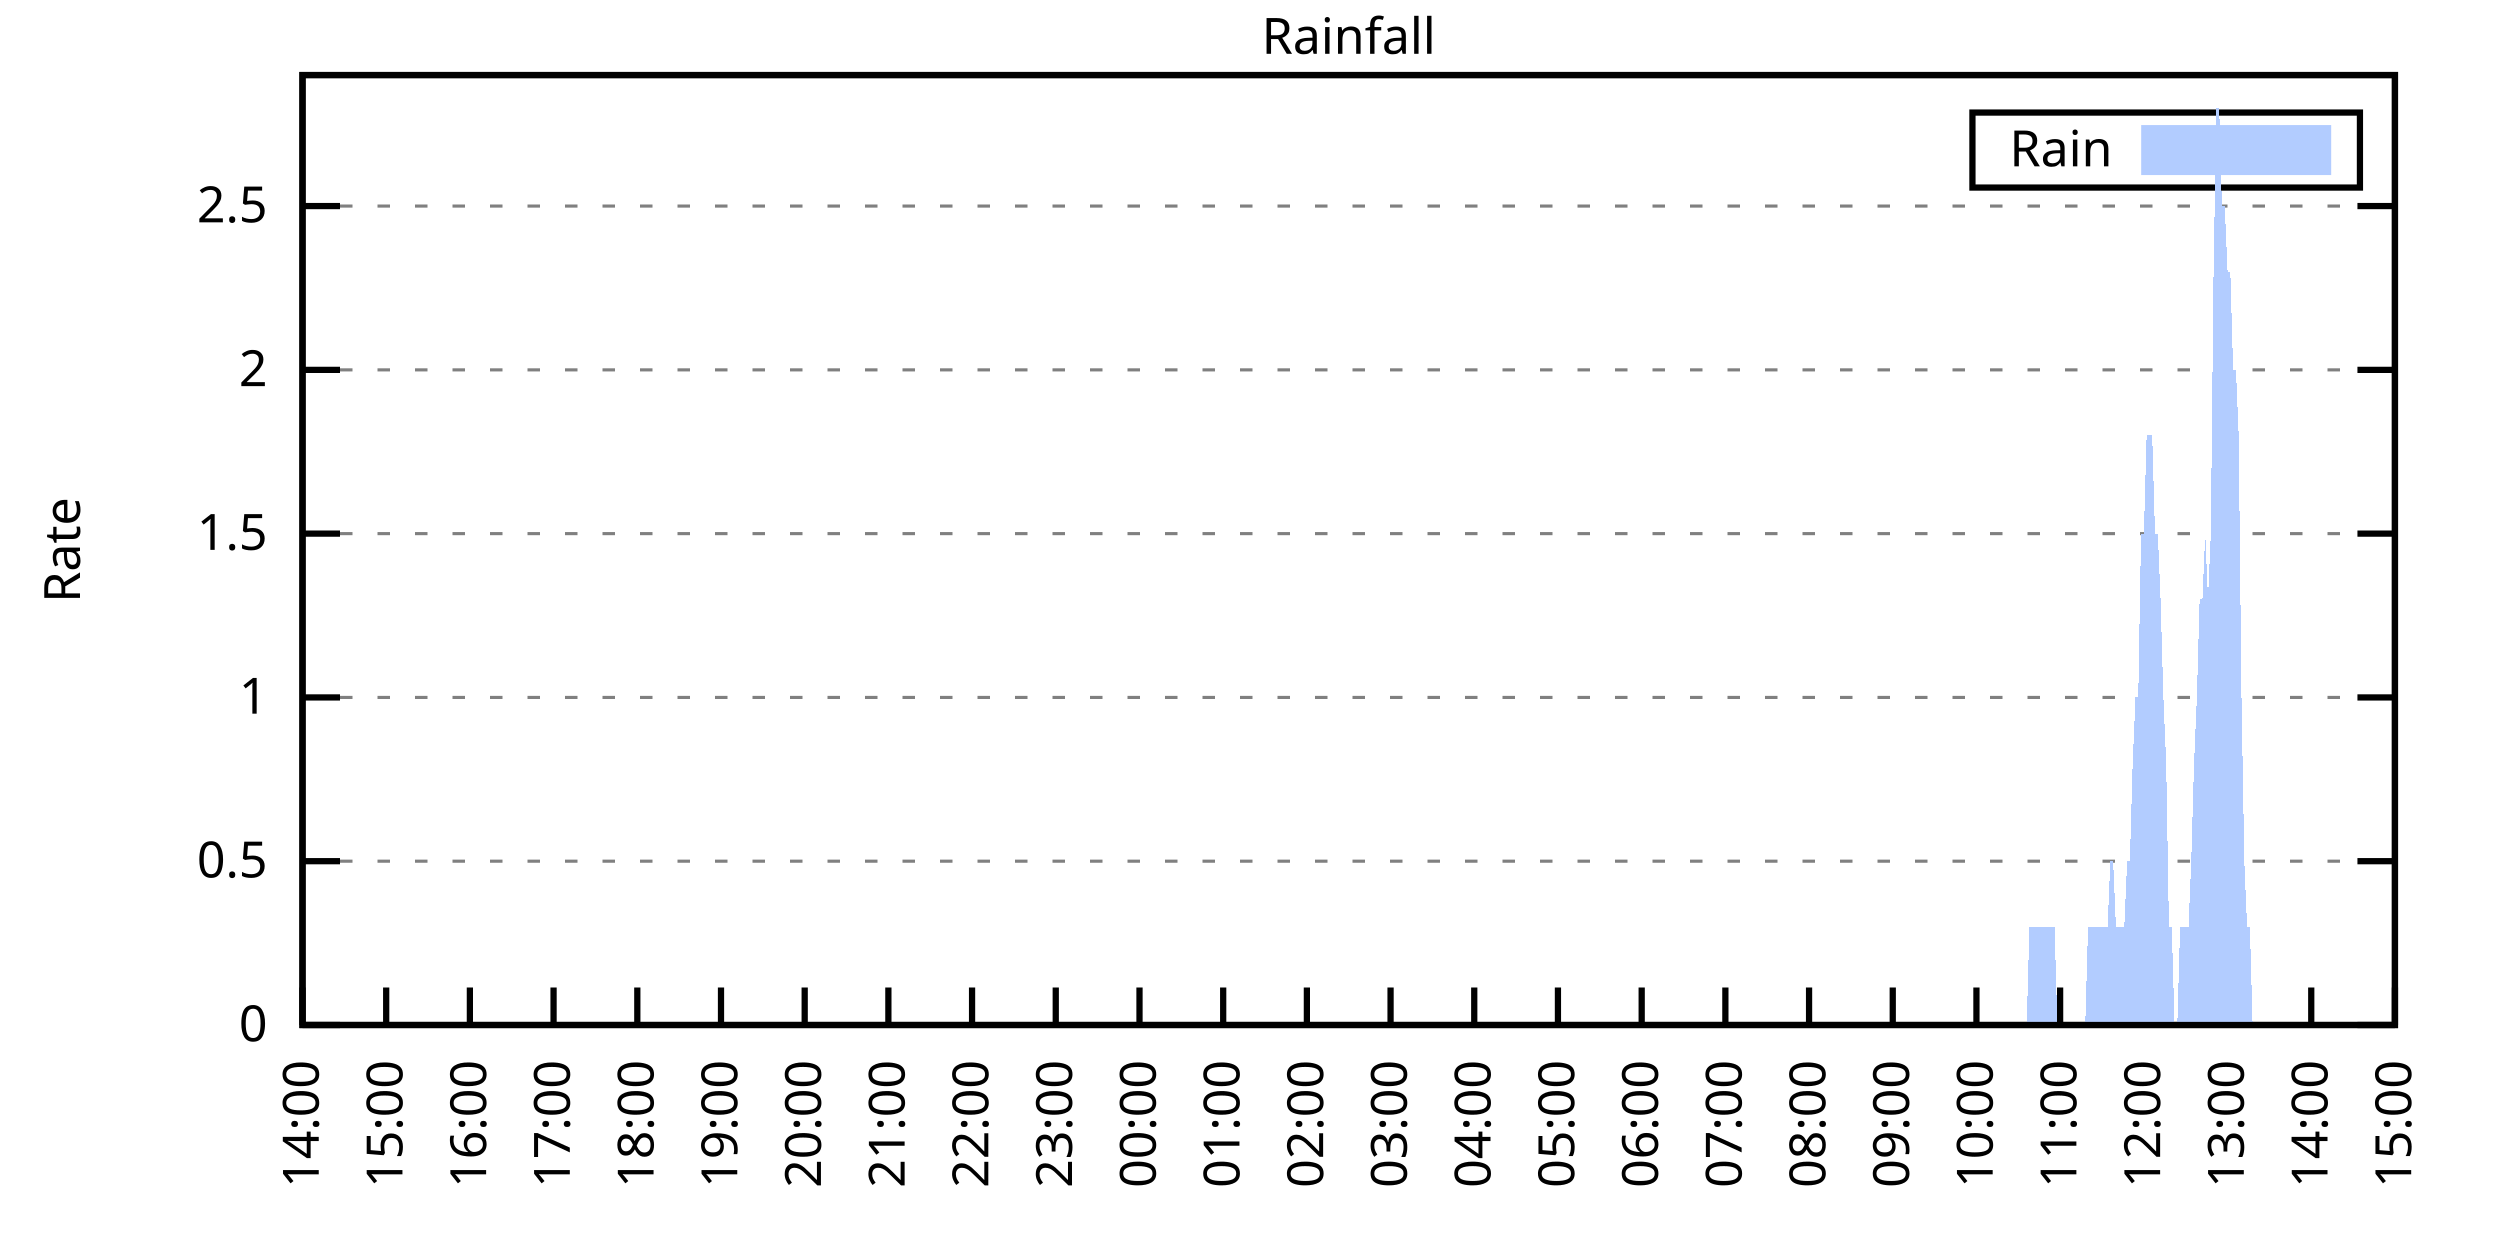
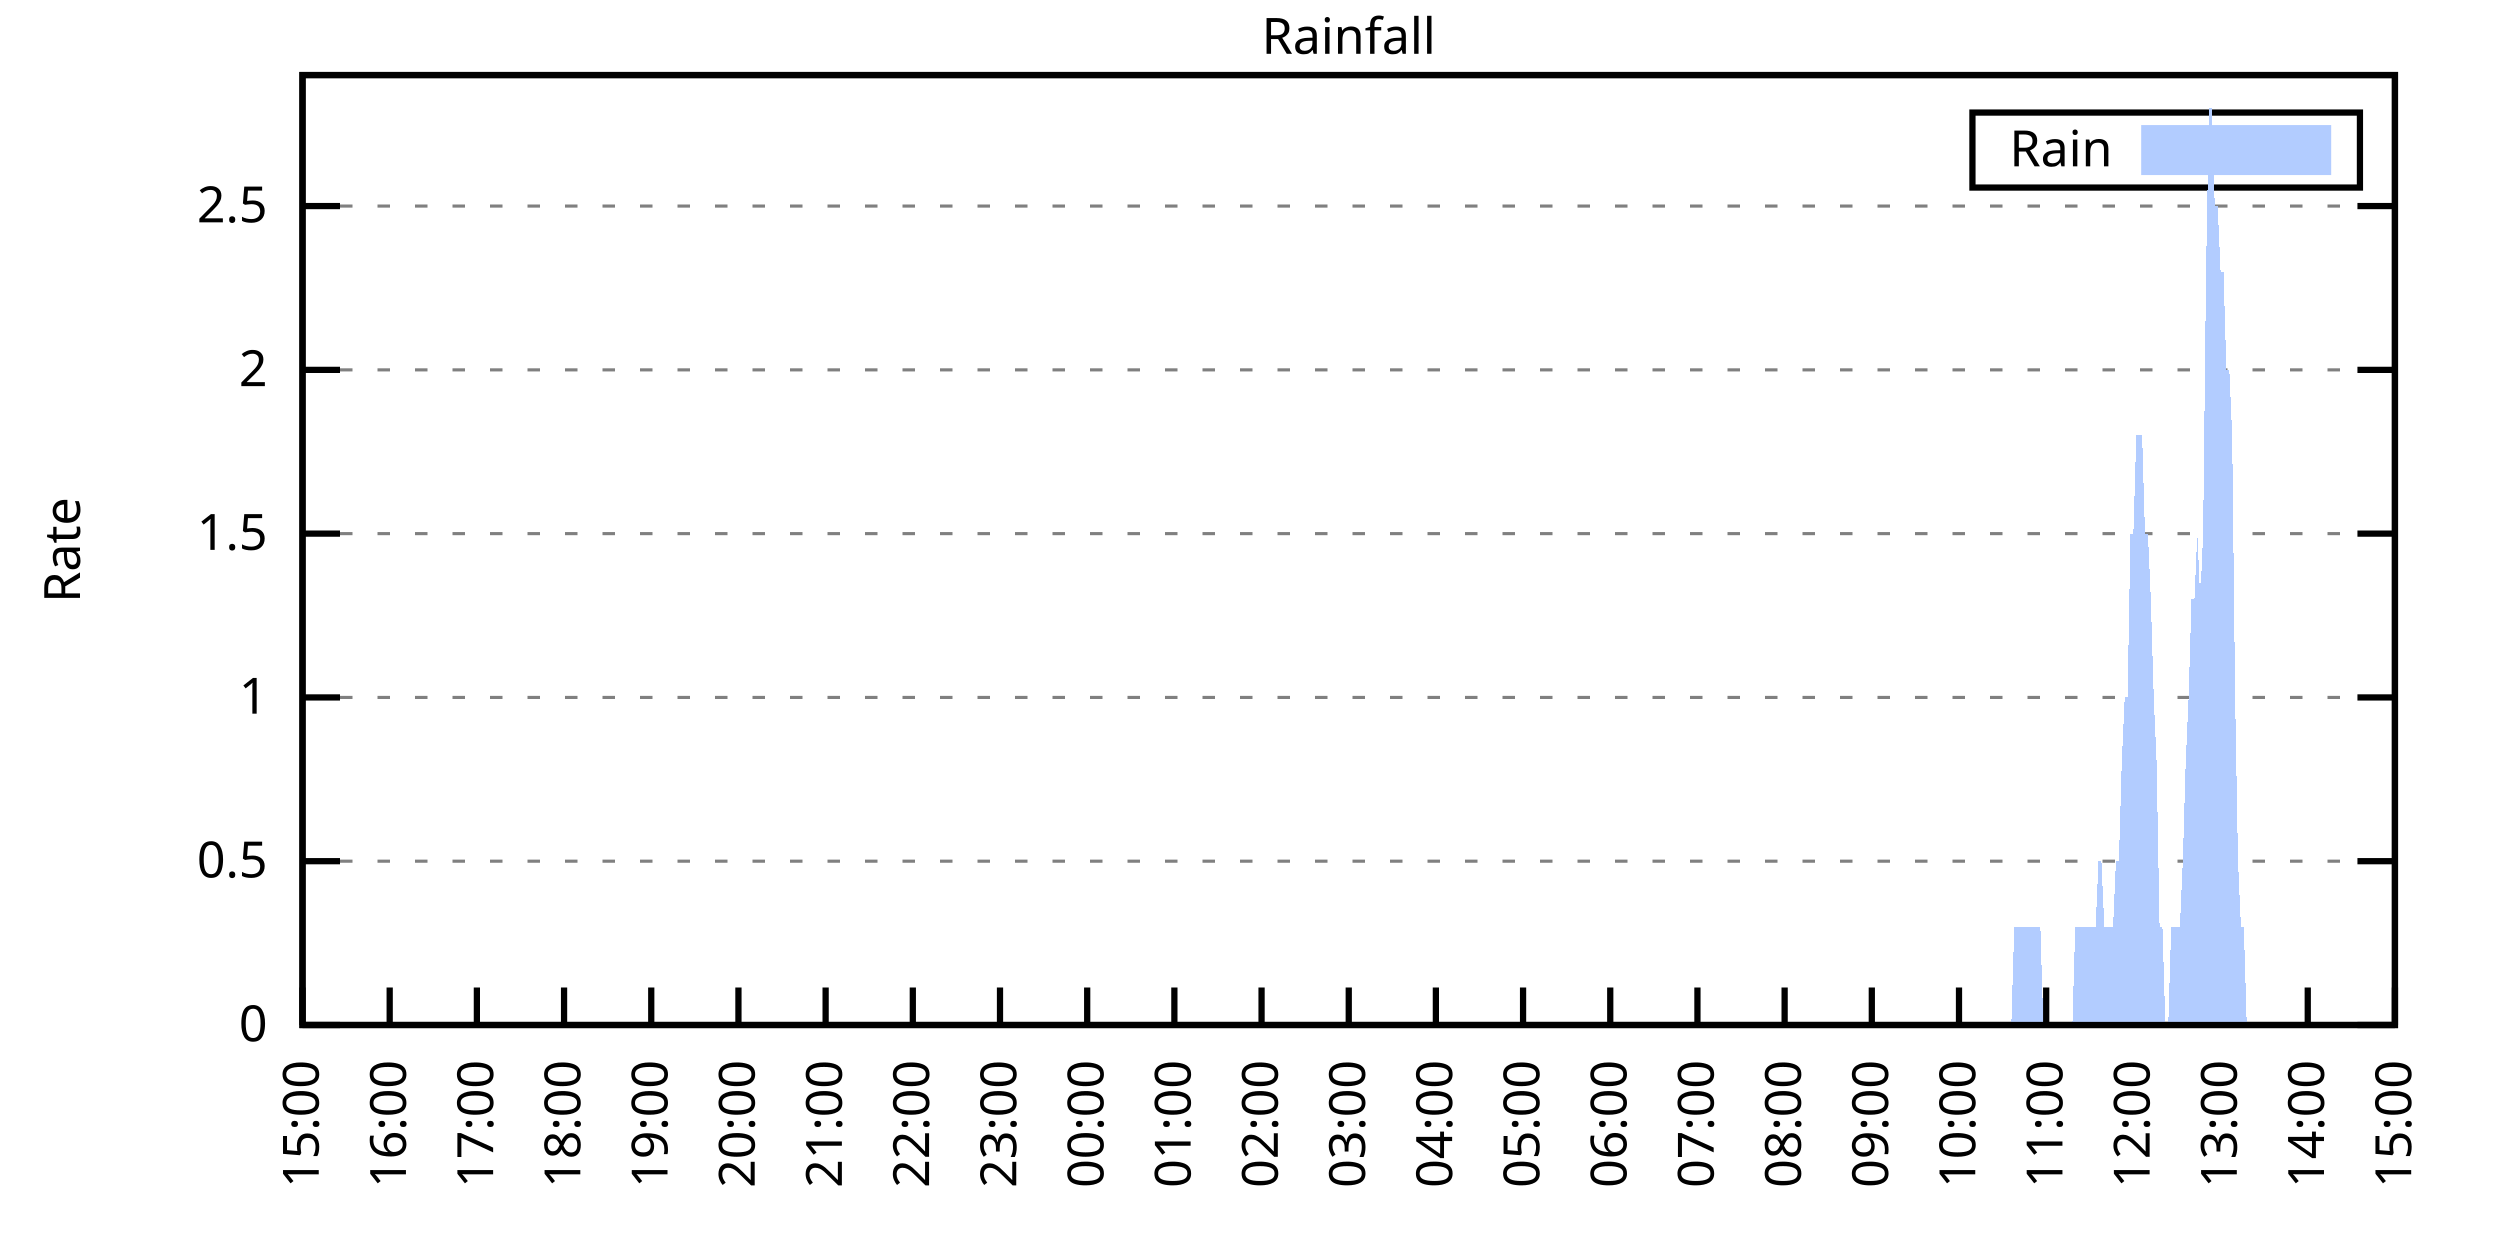
<svg xmlns="http://www.w3.org/2000/svg" xmlns:xlink="http://www.w3.org/1999/xlink" width="400" height="200" viewBox="0 0 400 200">
  <g id="gnuplot_canvas">
    <rect x="0" y="0" width="400" height="200" fill="none" />
    <defs>
      <circle id="gpDot" r="0.5" stroke-width="0.5" stroke="currentColor" />
      <path id="gpPt0" stroke-width="0.333" stroke="currentColor" d="M-1,0 h2 M0,-1 v2" />
      <path id="gpPt1" stroke-width="0.333" stroke="currentColor" d="M-1,-1 L1,1 M1,-1 L-1,1" />
      <path id="gpPt2" stroke-width="0.333" stroke="currentColor" d="M-1,0 L1,0 M0,-1 L0,1 M-1,-1 L1,1 M-1,1 L1,-1" />
      <rect id="gpPt3" stroke-width="0.333" stroke="currentColor" x="-1" y="-1" width="2" height="2" />
      <rect id="gpPt4" stroke-width="0.333" stroke="currentColor" fill="currentColor" x="-1" y="-1" width="2" height="2" />
      <circle id="gpPt5" stroke-width="0.333" stroke="currentColor" cx="0" cy="0" r="1" />
      <use xlink:href="#gpPt5" id="gpPt6" fill="currentColor" stroke="none" />
      <path id="gpPt7" stroke-width="0.333" stroke="currentColor" d="M0,-1.33 L-1.33,0.67 L1.33,0.67 z" />
      <use xlink:href="#gpPt7" id="gpPt8" fill="currentColor" stroke="none" />
      <use xlink:href="#gpPt7" id="gpPt9" stroke="currentColor" transform="rotate(180)" />
      <use xlink:href="#gpPt9" id="gpPt10" fill="currentColor" stroke="none" />
      <use xlink:href="#gpPt3" id="gpPt11" stroke="currentColor" transform="rotate(45)" />
      <use xlink:href="#gpPt11" id="gpPt12" fill="currentColor" stroke="none" />
      <path id="gpPt13" stroke-width="0.333" stroke="currentColor" d="M0,1.330 L1.265,0.411 L0.782,-1.067 L-0.782,-1.076 L-1.265,0.411 z" />
      <use xlink:href="#gpPt13" id="gpPt14" fill="currentColor" stroke="none" />
      <filter id="textbox" filterUnits="objectBoundingBox" x="0" y="0" height="1" width="1">
        <feFlood flood-color="white" flood-opacity="1" result="bgnd" />
        <feComposite in="SourceGraphic" in2="bgnd" operator="atop" />
      </filter>
      <filter id="greybox" filterUnits="objectBoundingBox" x="0" y="0" height="1" width="1">
        <feFlood flood-color="lightgrey" flood-opacity="1" result="grey" />
        <feComposite in="SourceGraphic" in2="grey" operator="atop" />
      </filter>
    </defs>
    <g fill="none" color="white" stroke="currentColor" stroke-width="1.00" stroke-linecap="butt" stroke-linejoin="miter">
</g>
    <g fill="none" color="black" stroke="currentColor" stroke-width="1.00" stroke-linecap="butt" stroke-linejoin="miter">
      <g stroke="none" shape-rendering="crispEdges">
        <polygon fill="rgb(255, 255, 255)" points="48.40,164.00 383.18,164.00 383.18,12.02 48.40,12.02 " />
      </g>
    </g>
    <g fill="none" color="black" stroke="currentColor" stroke-width="1.00" stroke-linecap="butt" stroke-linejoin="miter">
</g>
    <g fill="none" color="black" stroke="black" stroke-width="0.50" stroke-linecap="butt" stroke-linejoin="miter">
</g>
    <g fill="none" color="gray" stroke="currentColor" stroke-width="0.50" stroke-linecap="butt" stroke-linejoin="miter">
      <path stroke="gray" stroke-dasharray="2,4" class="gridline" d="M48.40,164.00 L383.19,164.00  " />
    </g>
    <g fill="none" color="gray" stroke="gray" stroke-width="1.00" stroke-linecap="butt" stroke-linejoin="miter">
</g>
    <g fill="none" color="black" stroke="currentColor" stroke-width="1.00" stroke-linecap="butt" stroke-linejoin="miter">
      <path stroke="black" d="M48.40,164.00 L54.40,164.00 M383.19,164.00 L377.19,164.00  " />
      <g transform="translate(42.80,166.60)" stroke="none" fill="black" font-family="Sans" font-size="8.00" text-anchor="end">
        <text>
          <tspan font-family="Sans"> 0</tspan>
        </text>
      </g>
    </g>
    <g fill="none" color="black" stroke="currentColor" stroke-width="1.00" stroke-linecap="butt" stroke-linejoin="miter">
</g>
    <g fill="none" color="black" stroke="black" stroke-width="0.50" stroke-linecap="butt" stroke-linejoin="miter">
</g>
    <g fill="none" color="gray" stroke="currentColor" stroke-width="0.50" stroke-linecap="butt" stroke-linejoin="miter">
      <path stroke="gray" stroke-dasharray="2,4" class="gridline" d="M48.40,137.79 L383.19,137.79  " />
    </g>
    <g fill="none" color="gray" stroke="gray" stroke-width="1.00" stroke-linecap="butt" stroke-linejoin="miter">
</g>
    <g fill="none" color="black" stroke="currentColor" stroke-width="1.00" stroke-linecap="butt" stroke-linejoin="miter">
      <path stroke="black" d="M48.40,137.79 L54.40,137.79 M383.19,137.79 L377.19,137.79  " />
      <g transform="translate(42.80,140.39)" stroke="none" fill="black" font-family="Sans" font-size="8.00" text-anchor="end">
        <text>
          <tspan font-family="Sans"> 0.5</tspan>
        </text>
      </g>
    </g>
    <g fill="none" color="black" stroke="currentColor" stroke-width="1.00" stroke-linecap="butt" stroke-linejoin="miter">
</g>
    <g fill="none" color="black" stroke="black" stroke-width="0.50" stroke-linecap="butt" stroke-linejoin="miter">
</g>
    <g fill="none" color="gray" stroke="currentColor" stroke-width="0.50" stroke-linecap="butt" stroke-linejoin="miter">
      <path stroke="gray" stroke-dasharray="2,4" class="gridline" d="M48.40,111.59 L383.19,111.59  " />
    </g>
    <g fill="none" color="gray" stroke="gray" stroke-width="1.00" stroke-linecap="butt" stroke-linejoin="miter">
</g>
    <g fill="none" color="black" stroke="currentColor" stroke-width="1.00" stroke-linecap="butt" stroke-linejoin="miter">
      <path stroke="black" d="M48.40,111.59 L54.40,111.59 M383.19,111.59 L377.19,111.59  " />
      <g transform="translate(42.80,114.19)" stroke="none" fill="black" font-family="Sans" font-size="8.00" text-anchor="end">
        <text>
          <tspan font-family="Sans"> 1</tspan>
        </text>
      </g>
    </g>
    <g fill="none" color="black" stroke="currentColor" stroke-width="1.00" stroke-linecap="butt" stroke-linejoin="miter">
</g>
    <g fill="none" color="black" stroke="black" stroke-width="0.50" stroke-linecap="butt" stroke-linejoin="miter">
</g>
    <g fill="none" color="gray" stroke="currentColor" stroke-width="0.50" stroke-linecap="butt" stroke-linejoin="miter">
      <path stroke="gray" stroke-dasharray="2,4" class="gridline" d="M48.40,85.38 L383.19,85.38  " />
    </g>
    <g fill="none" color="gray" stroke="gray" stroke-width="1.00" stroke-linecap="butt" stroke-linejoin="miter">
</g>
    <g fill="none" color="black" stroke="currentColor" stroke-width="1.00" stroke-linecap="butt" stroke-linejoin="miter">
      <path stroke="black" d="M48.40,85.38 L54.40,85.38 M383.19,85.38 L377.19,85.38  " />
      <g transform="translate(42.80,87.98)" stroke="none" fill="black" font-family="Sans" font-size="8.00" text-anchor="end">
        <text>
          <tspan font-family="Sans"> 1.5</tspan>
        </text>
      </g>
    </g>
    <g fill="none" color="black" stroke="currentColor" stroke-width="1.00" stroke-linecap="butt" stroke-linejoin="miter">
</g>
    <g fill="none" color="black" stroke="black" stroke-width="0.50" stroke-linecap="butt" stroke-linejoin="miter">
</g>
    <g fill="none" color="gray" stroke="currentColor" stroke-width="0.50" stroke-linecap="butt" stroke-linejoin="miter">
      <path stroke="gray" stroke-dasharray="2,4" class="gridline" d="M48.40,59.18 L383.19,59.18  " />
    </g>
    <g fill="none" color="gray" stroke="gray" stroke-width="1.00" stroke-linecap="butt" stroke-linejoin="miter">
</g>
    <g fill="none" color="black" stroke="currentColor" stroke-width="1.00" stroke-linecap="butt" stroke-linejoin="miter">
      <path stroke="black" d="M48.40,59.18 L54.40,59.18 M383.19,59.18 L377.19,59.18  " />
      <g transform="translate(42.80,61.78)" stroke="none" fill="black" font-family="Sans" font-size="8.00" text-anchor="end">
        <text>
          <tspan font-family="Sans"> 2</tspan>
        </text>
      </g>
    </g>
    <g fill="none" color="black" stroke="currentColor" stroke-width="1.00" stroke-linecap="butt" stroke-linejoin="miter">
</g>
    <g fill="none" color="black" stroke="black" stroke-width="0.50" stroke-linecap="butt" stroke-linejoin="miter">
</g>
    <g fill="none" color="gray" stroke="currentColor" stroke-width="0.50" stroke-linecap="butt" stroke-linejoin="miter">
      <path stroke="gray" stroke-dasharray="2,4" class="gridline" d="M48.40,32.97 L383.19,32.97  " />
    </g>
    <g fill="none" color="gray" stroke="gray" stroke-width="1.00" stroke-linecap="butt" stroke-linejoin="miter">
</g>
    <g fill="none" color="black" stroke="currentColor" stroke-width="1.00" stroke-linecap="butt" stroke-linejoin="miter">
      <path stroke="black" d="M48.40,32.97 L54.40,32.97 M383.19,32.97 L377.19,32.97  " />
      <g transform="translate(42.80,35.57)" stroke="none" fill="black" font-family="Sans" font-size="8.00" text-anchor="end">
        <text>
          <tspan font-family="Sans"> 2.5</tspan>
        </text>
      </g>
    </g>
    <g fill="none" color="black" stroke="currentColor" stroke-width="1.00" stroke-linecap="butt" stroke-linejoin="miter">
      <path stroke="black" d="M48.40,164.00 L48.40,158.00  " />
      <g transform="translate(51.00,169.60) rotate(270.00)" stroke="none" fill="black" font-family="Sans" font-size="8.00" text-anchor="end">
        <text>
-           <tspan font-family="Sans">14:00</tspan>
-         </text>
-       </g>
-     </g>
-     <g fill="none" color="black" stroke="currentColor" stroke-width="1.00" stroke-linecap="butt" stroke-linejoin="miter">
-       <path stroke="black" d="M61.79,164.00 L61.79,158.00  " />
-       <g transform="translate(64.39,169.60) rotate(270.00)" stroke="none" fill="black" font-family="Sans" font-size="8.00" text-anchor="end">
-         <text>
          <tspan font-family="Sans">15:00</tspan>
        </text>
      </g>
    </g>
    <g fill="none" color="black" stroke="currentColor" stroke-width="1.00" stroke-linecap="butt" stroke-linejoin="miter">
-       <path stroke="black" d="M75.18,164.00 L75.18,158.00  " />
-       <g transform="translate(77.78,169.60) rotate(270.00)" stroke="none" fill="black" font-family="Sans" font-size="8.00" text-anchor="end">
+       <path stroke="black" d="M62.35,164.00 L62.35,158.00  " />
+       <g transform="translate(64.95,169.60) rotate(270.00)" stroke="none" fill="black" font-family="Sans" font-size="8.00" text-anchor="end">
        <text>
          <tspan font-family="Sans">16:00</tspan>
        </text>
      </g>
    </g>
    <g fill="none" color="black" stroke="currentColor" stroke-width="1.00" stroke-linecap="butt" stroke-linejoin="miter">
-       <path stroke="black" d="M88.57,164.00 L88.57,158.00  " />
-       <g transform="translate(91.17,169.60) rotate(270.00)" stroke="none" fill="black" font-family="Sans" font-size="8.00" text-anchor="end">
+       <path stroke="black" d="M76.30,164.00 L76.30,158.00  " />
+       <g transform="translate(78.90,169.60) rotate(270.00)" stroke="none" fill="black" font-family="Sans" font-size="8.00" text-anchor="end">
        <text>
          <tspan font-family="Sans">17:00</tspan>
        </text>
      </g>
    </g>
    <g fill="none" color="black" stroke="currentColor" stroke-width="1.00" stroke-linecap="butt" stroke-linejoin="miter">
-       <path stroke="black" d="M101.97,164.00 L101.97,158.00  " />
-       <g transform="translate(104.57,169.60) rotate(270.00)" stroke="none" fill="black" font-family="Sans" font-size="8.00" text-anchor="end">
+       <path stroke="black" d="M90.25,164.00 L90.25,158.00  " />
+       <g transform="translate(92.85,169.60) rotate(270.00)" stroke="none" fill="black" font-family="Sans" font-size="8.00" text-anchor="end">
        <text>
          <tspan font-family="Sans">18:00</tspan>
        </text>
      </g>
    </g>
    <g fill="none" color="black" stroke="currentColor" stroke-width="1.00" stroke-linecap="butt" stroke-linejoin="miter">
-       <path stroke="black" d="M115.36,164.00 L115.36,158.00  " />
-       <g transform="translate(117.96,169.60) rotate(270.00)" stroke="none" fill="black" font-family="Sans" font-size="8.00" text-anchor="end">
+       <path stroke="black" d="M104.20,164.00 L104.20,158.00  " />
+       <g transform="translate(106.80,169.60) rotate(270.00)" stroke="none" fill="black" font-family="Sans" font-size="8.00" text-anchor="end">
        <text>
          <tspan font-family="Sans">19:00</tspan>
        </text>
      </g>
    </g>
    <g fill="none" color="black" stroke="currentColor" stroke-width="1.00" stroke-linecap="butt" stroke-linejoin="miter">
-       <path stroke="black" d="M128.75,164.00 L128.75,158.00  " />
-       <g transform="translate(131.35,169.60) rotate(270.00)" stroke="none" fill="black" font-family="Sans" font-size="8.00" text-anchor="end">
+       <path stroke="black" d="M118.15,164.00 L118.15,158.00  " />
+       <g transform="translate(120.75,169.60) rotate(270.00)" stroke="none" fill="black" font-family="Sans" font-size="8.00" text-anchor="end">
        <text>
          <tspan font-family="Sans">20:00</tspan>
        </text>
      </g>
    </g>
    <g fill="none" color="black" stroke="currentColor" stroke-width="1.00" stroke-linecap="butt" stroke-linejoin="miter">
-       <path stroke="black" d="M142.14,164.00 L142.14,158.00  " />
-       <g transform="translate(144.74,169.60) rotate(270.00)" stroke="none" fill="black" font-family="Sans" font-size="8.00" text-anchor="end">
+       <path stroke="black" d="M132.10,164.00 L132.10,158.00  " />
+       <g transform="translate(134.70,169.60) rotate(270.00)" stroke="none" fill="black" font-family="Sans" font-size="8.00" text-anchor="end">
        <text>
          <tspan font-family="Sans">21:00</tspan>
        </text>
      </g>
    </g>
    <g fill="none" color="black" stroke="currentColor" stroke-width="1.00" stroke-linecap="butt" stroke-linejoin="miter">
-       <path stroke="black" d="M155.53,164.00 L155.53,158.00  " />
-       <g transform="translate(158.13,169.60) rotate(270.00)" stroke="none" fill="black" font-family="Sans" font-size="8.00" text-anchor="end">
+       <path stroke="black" d="M146.05,164.00 L146.05,158.00  " />
+       <g transform="translate(148.65,169.60) rotate(270.00)" stroke="none" fill="black" font-family="Sans" font-size="8.00" text-anchor="end">
        <text>
          <tspan font-family="Sans">22:00</tspan>
        </text>
      </g>
    </g>
    <g fill="none" color="black" stroke="currentColor" stroke-width="1.00" stroke-linecap="butt" stroke-linejoin="miter">
-       <path stroke="black" d="M168.92,164.00 L168.92,158.00  " />
-       <g transform="translate(171.52,169.60) rotate(270.00)" stroke="none" fill="black" font-family="Sans" font-size="8.00" text-anchor="end">
+       <path stroke="black" d="M160.00,164.00 L160.00,158.00  " />
+       <g transform="translate(162.60,169.60) rotate(270.00)" stroke="none" fill="black" font-family="Sans" font-size="8.00" text-anchor="end">
        <text>
          <tspan font-family="Sans">23:00</tspan>
        </text>
      </g>
    </g>
    <g fill="none" color="black" stroke="currentColor" stroke-width="1.00" stroke-linecap="butt" stroke-linejoin="miter">
-       <path stroke="black" d="M182.32,164.00 L182.32,158.00  " />
-       <g transform="translate(184.92,169.60) rotate(270.00)" stroke="none" fill="black" font-family="Sans" font-size="8.00" text-anchor="end">
+       <path stroke="black" d="M173.95,164.00 L173.95,158.00  " />
+       <g transform="translate(176.55,169.60) rotate(270.00)" stroke="none" fill="black" font-family="Sans" font-size="8.00" text-anchor="end">
        <text>
          <tspan font-family="Sans">00:00</tspan>
        </text>
      </g>
    </g>
    <g fill="none" color="black" stroke="currentColor" stroke-width="1.00" stroke-linecap="butt" stroke-linejoin="miter">
-       <path stroke="black" d="M195.71,164.00 L195.71,158.00  " />
-       <g transform="translate(198.31,169.60) rotate(270.00)" stroke="none" fill="black" font-family="Sans" font-size="8.00" text-anchor="end">
+       <path stroke="black" d="M187.90,164.00 L187.90,158.00  " />
+       <g transform="translate(190.50,169.60) rotate(270.00)" stroke="none" fill="black" font-family="Sans" font-size="8.00" text-anchor="end">
        <text>
          <tspan font-family="Sans">01:00</tspan>
        </text>
      </g>
    </g>
    <g fill="none" color="black" stroke="currentColor" stroke-width="1.00" stroke-linecap="butt" stroke-linejoin="miter">
-       <path stroke="black" d="M209.10,164.00 L209.10,158.00  " />
-       <g transform="translate(211.70,169.60) rotate(270.00)" stroke="none" fill="black" font-family="Sans" font-size="8.00" text-anchor="end">
+       <path stroke="black" d="M201.85,164.00 L201.85,158.00  " />
+       <g transform="translate(204.45,169.60) rotate(270.00)" stroke="none" fill="black" font-family="Sans" font-size="8.00" text-anchor="end">
        <text>
          <tspan font-family="Sans">02:00</tspan>
        </text>
      </g>
    </g>
    <g fill="none" color="black" stroke="currentColor" stroke-width="1.00" stroke-linecap="butt" stroke-linejoin="miter">
-       <path stroke="black" d="M222.49,164.00 L222.49,158.00  " />
-       <g transform="translate(225.09,169.60) rotate(270.00)" stroke="none" fill="black" font-family="Sans" font-size="8.00" text-anchor="end">
+       <path stroke="black" d="M215.80,164.00 L215.80,158.00  " />
+       <g transform="translate(218.40,169.60) rotate(270.00)" stroke="none" fill="black" font-family="Sans" font-size="8.00" text-anchor="end">
        <text>
          <tspan font-family="Sans">03:00</tspan>
        </text>
      </g>
    </g>
    <g fill="none" color="black" stroke="currentColor" stroke-width="1.00" stroke-linecap="butt" stroke-linejoin="miter">
-       <path stroke="black" d="M235.88,164.00 L235.88,158.00  " />
-       <g transform="translate(238.48,169.60) rotate(270.00)" stroke="none" fill="black" font-family="Sans" font-size="8.00" text-anchor="end">
+       <path stroke="black" d="M229.74,164.00 L229.74,158.00  " />
+       <g transform="translate(232.34,169.60) rotate(270.00)" stroke="none" fill="black" font-family="Sans" font-size="8.00" text-anchor="end">
        <text>
          <tspan font-family="Sans">04:00</tspan>
        </text>
      </g>
    </g>
    <g fill="none" color="black" stroke="currentColor" stroke-width="1.00" stroke-linecap="butt" stroke-linejoin="miter">
-       <path stroke="black" d="M249.27,164.00 L249.27,158.00  " />
-       <g transform="translate(251.87,169.60) rotate(270.00)" stroke="none" fill="black" font-family="Sans" font-size="8.00" text-anchor="end">
+       <path stroke="black" d="M243.69,164.00 L243.69,158.00  " />
+       <g transform="translate(246.29,169.60) rotate(270.00)" stroke="none" fill="black" font-family="Sans" font-size="8.00" text-anchor="end">
        <text>
          <tspan font-family="Sans">05:00</tspan>
        </text>
      </g>
    </g>
    <g fill="none" color="black" stroke="currentColor" stroke-width="1.00" stroke-linecap="butt" stroke-linejoin="miter">
-       <path stroke="black" d="M262.67,164.00 L262.67,158.00  " />
-       <g transform="translate(265.27,169.60) rotate(270.00)" stroke="none" fill="black" font-family="Sans" font-size="8.00" text-anchor="end">
+       <path stroke="black" d="M257.64,164.00 L257.64,158.00  " />
+       <g transform="translate(260.24,169.60) rotate(270.00)" stroke="none" fill="black" font-family="Sans" font-size="8.00" text-anchor="end">
        <text>
          <tspan font-family="Sans">06:00</tspan>
        </text>
      </g>
    </g>
    <g fill="none" color="black" stroke="currentColor" stroke-width="1.00" stroke-linecap="butt" stroke-linejoin="miter">
-       <path stroke="black" d="M276.06,164.00 L276.06,158.00  " />
-       <g transform="translate(278.66,169.60) rotate(270.00)" stroke="none" fill="black" font-family="Sans" font-size="8.00" text-anchor="end">
+       <path stroke="black" d="M271.59,164.00 L271.59,158.00  " />
+       <g transform="translate(274.19,169.60) rotate(270.00)" stroke="none" fill="black" font-family="Sans" font-size="8.00" text-anchor="end">
        <text>
          <tspan font-family="Sans">07:00</tspan>
        </text>
      </g>
    </g>
    <g fill="none" color="black" stroke="currentColor" stroke-width="1.00" stroke-linecap="butt" stroke-linejoin="miter">
-       <path stroke="black" d="M289.45,164.00 L289.45,158.00  " />
-       <g transform="translate(292.05,169.60) rotate(270.00)" stroke="none" fill="black" font-family="Sans" font-size="8.00" text-anchor="end">
+       <path stroke="black" d="M285.54,164.00 L285.54,158.00  " />
+       <g transform="translate(288.14,169.60) rotate(270.00)" stroke="none" fill="black" font-family="Sans" font-size="8.00" text-anchor="end">
        <text>
          <tspan font-family="Sans">08:00</tspan>
        </text>
      </g>
    </g>
    <g fill="none" color="black" stroke="currentColor" stroke-width="1.00" stroke-linecap="butt" stroke-linejoin="miter">
-       <path stroke="black" d="M302.84,164.00 L302.84,158.00  " />
-       <g transform="translate(305.44,169.60) rotate(270.00)" stroke="none" fill="black" font-family="Sans" font-size="8.00" text-anchor="end">
+       <path stroke="black" d="M299.49,164.00 L299.49,158.00  " />
+       <g transform="translate(302.09,169.60) rotate(270.00)" stroke="none" fill="black" font-family="Sans" font-size="8.00" text-anchor="end">
        <text>
          <tspan font-family="Sans">09:00</tspan>
        </text>
      </g>
    </g>
    <g fill="none" color="black" stroke="currentColor" stroke-width="1.00" stroke-linecap="butt" stroke-linejoin="miter">
-       <path stroke="black" d="M316.23,164.00 L316.23,158.00  " />
-       <g transform="translate(318.83,169.60) rotate(270.00)" stroke="none" fill="black" font-family="Sans" font-size="8.00" text-anchor="end">
+       <path stroke="black" d="M313.44,164.00 L313.44,158.00  " />
+       <g transform="translate(316.04,169.60) rotate(270.00)" stroke="none" fill="black" font-family="Sans" font-size="8.00" text-anchor="end">
        <text>
          <tspan font-family="Sans">10:00</tspan>
        </text>
      </g>
    </g>
    <g fill="none" color="black" stroke="currentColor" stroke-width="1.00" stroke-linecap="butt" stroke-linejoin="miter">
-       <path stroke="black" d="M329.62,164.00 L329.62,158.00  " />
-       <g transform="translate(332.22,169.60) rotate(270.00)" stroke="none" fill="black" font-family="Sans" font-size="8.00" text-anchor="end">
+       <path stroke="black" d="M327.39,164.00 L327.39,158.00  " />
+       <g transform="translate(329.99,169.60) rotate(270.00)" stroke="none" fill="black" font-family="Sans" font-size="8.00" text-anchor="end">
        <text>
          <tspan font-family="Sans">11:00</tspan>
        </text>
      </g>
    </g>
    <g fill="none" color="black" stroke="currentColor" stroke-width="1.00" stroke-linecap="butt" stroke-linejoin="miter">
-       <path stroke="black" d="M343.02,164.00 L343.02,158.00  " />
-       <g transform="translate(345.62,169.60) rotate(270.00)" stroke="none" fill="black" font-family="Sans" font-size="8.00" text-anchor="end">
+       <path stroke="black" d="M341.34,164.00 L341.34,158.00  " />
+       <g transform="translate(343.94,169.60) rotate(270.00)" stroke="none" fill="black" font-family="Sans" font-size="8.00" text-anchor="end">
        <text>
          <tspan font-family="Sans">12:00</tspan>
        </text>
      </g>
    </g>
    <g fill="none" color="black" stroke="currentColor" stroke-width="1.00" stroke-linecap="butt" stroke-linejoin="miter">
-       <path stroke="black" d="M356.41,164.00 L356.41,158.00  " />
-       <g transform="translate(359.01,169.60) rotate(270.00)" stroke="none" fill="black" font-family="Sans" font-size="8.00" text-anchor="end">
+       <path stroke="black" d="M355.29,164.00 L355.29,158.00  " />
+       <g transform="translate(357.89,169.60) rotate(270.00)" stroke="none" fill="black" font-family="Sans" font-size="8.00" text-anchor="end">
        <text>
          <tspan font-family="Sans">13:00</tspan>
        </text>
      </g>
    </g>
    <g fill="none" color="black" stroke="currentColor" stroke-width="1.00" stroke-linecap="butt" stroke-linejoin="miter">
-       <path stroke="black" d="M369.80,164.00 L369.80,158.00  " />
-       <g transform="translate(372.40,169.60) rotate(270.00)" stroke="none" fill="black" font-family="Sans" font-size="8.00" text-anchor="end">
+       <path stroke="black" d="M369.24,164.00 L369.24,158.00  " />
+       <g transform="translate(371.84,169.60) rotate(270.00)" stroke="none" fill="black" font-family="Sans" font-size="8.00" text-anchor="end">
        <text>
          <tspan font-family="Sans">14:00</tspan>
        </text>
      </g>
    </g>
    <g fill="none" color="black" stroke="currentColor" stroke-width="1.00" stroke-linecap="butt" stroke-linejoin="miter">
      <path stroke="black" d="M383.19,164.00 L383.19,158.00  " />
      <g transform="translate(385.79,169.60) rotate(270.00)" stroke="none" fill="black" font-family="Sans" font-size="8.00" text-anchor="end">
        <text>
          <tspan font-family="Sans">15:00</tspan>
        </text>
      </g>
    </g>
    <g fill="none" color="black" stroke="currentColor" stroke-width="1.00" stroke-linecap="butt" stroke-linejoin="miter">
</g>
    <g fill="none" color="black" stroke="currentColor" stroke-width="1.00" stroke-linecap="butt" stroke-linejoin="miter">
      <path stroke="black" d="M48.40,12.01 L48.40,164.00 L383.19,164.00 L383.19,12.01 L48.40,12.01 Z  " />
    </g>
    <g fill="none" color="black" stroke="currentColor" stroke-width="1.00" stroke-linecap="butt" stroke-linejoin="miter">
</g>
    <g fill="none" color="black" stroke="currentColor" stroke-width="1.00" stroke-linecap="butt" stroke-linejoin="miter">
      <path stroke="black" d="M315.59,30.01 L315.59,18.01 L377.59,18.01 L377.59,30.01 L315.59,30.01 Z  " />
    </g>
    <g id="Rainfall_plot_1">
      <g fill="none" color="white" stroke="black" stroke-width="2.00" stroke-linecap="butt" stroke-linejoin="miter">
</g>
      <g fill="none" color="black" stroke="currentColor" stroke-width="2.00" stroke-linecap="butt" stroke-linejoin="miter">
        <g transform="translate(337.99,26.61)" stroke="none" fill="black" font-family="Sans" font-size="8.00" text-anchor="end">
          <text>
            <tspan font-family="Sans">Rain</tspan>
          </text>
        </g>
      </g>
      <g fill="none" color="black" stroke="currentColor" stroke-width="2.00" stroke-linecap="butt" stroke-linejoin="miter">
        <g stroke="none" shape-rendering="crispEdges">
          <polygon fill="rgb(178, 204, 255)" points="343.59,27.01 371.99,27.01 371.99,21.01 343.59,21.01 " />
        </g>
        <path stroke="rgb(178, 204, 255)" d="M343.59,27.01 L371.99,27.01 L371.99,21.01 L343.59,21.01 L343.59,27.01 Z  " />
      </g>
      <g fill="none" color="black" stroke="currentColor" stroke-width="2.00" stroke-linecap="butt" stroke-linejoin="miter">
        <g stroke="none" shape-rendering="crispEdges">
-           <polygon fill="rgb(178, 204, 255)" points="58.67,164.00 59.11,164.00 59.56,164.00 60.01,164.00 60.45,164.00 60.90,164.00 61.35,164.00 61.79,164.00 62.24,164.00 62.68,164.00 63.13,164.00 63.58,164.00 64.02,164.00 64.47,164.00 64.92,164.00 65.36,164.00 65.81,164.00 66.26,164.00 66.70,164.00 67.15,164.00 67.59,164.00 68.04,164.00 68.49,164.00 68.93,164.00 69.38,164.00 69.83,164.00 70.27,164.00 70.72,164.00 71.17,164.00 71.61,164.00 72.06,164.00 72.50,164.00 72.95,164.00 73.40,164.00 73.84,164.00 74.29,164.00 74.74,164.00 75.18,164.00 75.63,164.00 76.08,164.00 76.52,164.00 76.97,164.00 77.42,164.00 77.86,164.00 78.31,164.00 78.75,164.00 79.20,164.00 79.65,164.00 80.09,164.00 80.54,164.00 80.99,164.00 81.43,164.00 81.88,164.00 82.33,164.00 82.77,164.00 83.22,164.00 83.66,164.00 84.11,164.00 84.56,164.00 85.00,164.00 85.45,164.00 85.90,164.00 86.34,164.00 86.79,164.00 87.24,164.00 87.68,164.00 88.13,164.00 88.57,164.00 89.02,164.00 89.47,164.00 89.91,164.00 90.36,164.00 90.81,164.00 91.25,164.00 91.70,164.00 92.15,164.00 92.59,164.00 93.04,164.00 93.49,164.00 93.93,164.00 94.38,164.00 94.82,164.00 95.27,164.00 95.72,164.00 96.16,164.00 96.61,164.00 97.06,164.00 97.50,164.00 97.95,164.00 98.40,164.00 98.84,164.00 99.29,164.00 99.73,164.00 100.18,164.00 100.63,164.00 101.07,164.00 101.52,164.00 101.97,164.00 102.41,164.00 102.86,164.00 103.31,164.00 103.75,164.00 104.20,164.00 104.64,164.00 105.09,164.00 105.54,164.00 105.98,164.00 106.43,164.00 106.88,164.00 107.32,164.00 107.77,164.00 108.22,164.00 108.66,164.00 109.11,164.00 109.55,164.00 110.00,164.00 110.45,164.00 110.89,164.00 111.34,164.00 111.79,164.00 112.23,164.00 112.68,164.00 113.13,164.00 113.57,164.00 114.02,164.00 114.47,164.00 114.91,164.00 115.36,164.00 115.80,164.00 116.25,164.00 116.70,164.00 117.14,164.00 117.59,164.00 118.04,164.00 118.48,164.00 118.93,164.00 119.38,164.00 119.82,164.00 120.27,164.00 120.71,164.00 121.16,164.00 121.61,164.00 122.05,164.00 122.50,164.00 122.95,164.00 123.39,164.00 123.84,164.00 124.29,164.00 124.73,164.00 125.18,164.00 125.62,164.00 126.07,164.00 126.52,164.00 126.96,164.00 127.41,164.00 127.86,164.00 128.30,164.00 128.75,164.00 129.20,164.00 129.64,164.00 130.09,164.00 130.54,164.00 130.98,164.00 131.43,164.00 131.87,164.00 132.32,164.00 132.77,164.00 133.21,164.00 133.66,164.00 134.11,164.00 134.55,164.00 135.00,164.00 135.45,164.00 135.89,164.00 136.34,164.00 136.78,164.00 137.23,164.00 137.68,164.00 138.12,164.00 138.57,164.00 139.02,164.00 139.46,164.00 139.91,164.00 140.36,164.00 140.80,164.00 141.25,164.00 141.69,164.00 142.14,164.00 142.59,164.00 143.03,164.00 143.48,164.00 143.93,164.00 144.37,164.00 144.82,164.00 145.27,164.00 145.71,164.00 146.16,164.00 146.61,164.00 147.05,164.00 147.50,164.00 147.94,164.00 148.39,164.00 148.84,164.00 149.28,164.00 149.73,164.00 150.18,164.00 150.62,164.00 151.07,164.00 151.52,164.00 151.96,164.00 152.41,164.00 152.85,164.00 153.30,164.00 153.75,164.00 154.19,164.00 154.64,164.00 155.09,164.00 155.53,164.00 155.98,164.00 156.43,164.00 156.87,164.00 157.32,164.00 157.76,164.00 158.21,164.00 158.66,164.00 159.10,164.00 159.55,164.00 160.00,164.00 160.44,164.00 160.89,164.00 161.34,164.00 161.78,164.00 162.23,164.00 162.67,164.00 163.12,164.00 163.57,164.00 164.01,164.00 164.46,164.00 164.91,164.00 165.35,164.00 165.80,164.00 166.25,164.00 166.69,164.00 167.14,164.00 167.59,164.00 168.03,164.00 168.48,164.00 168.92,164.00 169.37,164.00 169.82,164.00 170.26,164.00 170.71,164.00 171.16,164.00 171.60,164.00 172.05,164.00 172.50,164.00 172.94,164.00 173.39,164.00 173.83,164.00 174.28,164.00 174.73,164.00 175.17,164.00 175.62,164.00 176.07,164.00 176.51,164.00 176.96,164.00 177.41,164.00 177.85,164.00 178.30,164.00 178.74,164.00 179.19,164.00 179.64,164.00 180.08,164.00 180.53,164.00 180.98,164.00 181.42,164.00 181.87,164.00 182.32,164.00 182.76,164.00 183.21,164.00 183.66,164.00 184.10,164.00 184.55,164.00 184.99,164.00 185.44,164.00 185.89,164.00 186.33,164.00 186.78,164.00 187.23,164.00 187.67,164.00 188.12,164.00 188.57,164.00 189.01,164.00 189.46,164.00 189.90,164.00 190.35,164.00 190.80,164.00 191.24,164.00 191.69,164.00 192.14,164.00 192.58,164.00 193.03,164.00 193.48,164.00 193.92,164.00 194.37,164.00 194.81,164.00 195.26,164.00 195.71,164.00 196.15,164.00 196.60,164.00 197.05,164.00 197.49,164.00 197.94,164.00 198.39,164.00 198.83,164.00 199.28,164.00 199.73,164.00 200.17,164.00 200.62,164.00 201.06,164.00 201.51,164.00 201.96,164.00 202.40,164.00 202.85,164.00 203.30,164.00 203.74,164.00 204.19,164.00 204.64,164.00 205.08,164.00 205.53,164.00 205.97,164.00 206.42,164.00 206.87,164.00 207.31,164.00 207.76,164.00 208.21,164.00 208.65,164.00 209.10,164.00 209.55,164.00 209.99,164.00 210.44,164.00 210.88,164.00 211.33,164.00 211.78,164.00 212.22,164.00 212.67,164.00 213.12,164.00 213.56,164.00 214.01,164.00 214.46,164.00 214.90,164.00 215.35,164.00 215.80,164.00 216.24,164.00 216.69,164.00 217.13,164.00 217.58,164.00 218.03,164.00 218.47,164.00 218.92,164.00 219.37,164.00 219.81,164.00 220.26,164.00 220.71,164.00 221.15,164.00 221.60,164.00 222.04,164.00 222.49,164.00 222.94,164.00 223.38,164.00 223.83,164.00 224.28,164.00 224.72,164.00 225.17,164.00 225.62,164.00 226.06,164.00 226.51,164.00 226.95,164.00 227.40,164.00 227.85,164.00 228.29,164.00 228.74,164.00 229.19,164.00 229.63,164.00 230.08,164.00 230.53,164.00 230.97,164.00 231.42,164.00 231.86,164.00 232.31,164.00 232.76,164.00 233.20,164.00 233.65,164.00 234.10,164.00 234.54,164.00 234.99,164.00 235.44,164.00 235.88,164.00 236.33,164.00 236.78,164.00 237.22,164.00 237.67,164.00 238.11,164.00 238.56,164.00 239.01,164.00 239.45,164.00 239.90,164.00 240.35,164.00 240.79,164.00 241.24,164.00 241.69,164.00 242.13,164.00 242.58,164.00 243.02,164.00 243.47,164.00 243.92,164.00 244.36,164.00 244.81,164.00 245.26,164.00 245.70,164.00 246.15,164.00 246.60,164.00 247.04,164.00 247.49,164.00 247.93,164.00 248.38,164.00 248.83,164.00 249.27,164.00 249.72,164.00 250.17,164.00 250.61,164.00 251.06,164.00 251.51,164.00 251.95,164.00 252.40,164.00 252.85,164.00 253.29,164.00 253.74,164.00 254.18,164.00 254.63,164.00 255.08,164.00 255.52,164.00 255.97,164.00 256.42,164.00 256.86,164.00 257.31,164.00 257.76,164.00 258.20,164.00 258.65,164.00 259.09,164.00 259.54,164.00 259.99,164.00 260.43,164.00 260.88,164.00 261.33,164.00 261.77,164.00 262.22,164.00 262.67,164.00 263.11,164.00 263.56,164.00 264.00,164.00 264.45,164.00 264.90,164.00 265.34,164.00 265.79,164.00 266.24,164.00 266.68,164.00 267.13,164.00 267.58,164.00 268.02,164.00 268.47,164.00 268.92,164.00 269.36,164.00 269.81,164.00 270.25,164.00 270.70,164.00 271.15,164.00 271.59,164.00 272.04,164.00 272.49,164.00 272.93,164.00 273.38,164.00 273.83,164.00 274.27,164.00 274.72,164.00 275.16,164.00 275.61,164.00 276.06,164.00 276.50,164.00 276.95,164.00 277.40,164.00 277.84,164.00 278.29,164.00 278.74,164.00 279.18,164.00 279.63,164.00 280.07,164.00 280.52,164.00 280.97,164.00 281.41,164.00 281.86,164.00 282.31,164.00 282.75,164.00 283.20,164.00 283.65,164.00 284.09,164.00 284.54,164.00 284.98,164.00 285.43,164.00 285.88,164.00 286.32,164.00 286.77,164.00 287.22,164.00 287.66,164.00 288.11,164.00 288.56,164.00 289.00,164.00 289.45,164.00 289.90,164.00 290.34,164.00 290.79,164.00 291.23,164.00 291.68,164.00 292.13,164.00 292.57,164.00 293.02,164.00 293.47,164.00 293.91,164.00 294.36,164.00 294.81,164.00 295.25,164.00 295.70,164.00 296.14,164.00 296.59,164.00 297.04,164.00 297.48,164.00 297.93,164.00 298.38,164.00 298.82,164.00 299.27,164.00 299.72,164.00 300.16,164.00 300.61,164.00 301.05,164.00 301.50,164.00 301.95,164.00 302.39,164.00 302.84,164.00 303.29,164.00 303.73,164.00 304.18,164.00 304.63,164.00 305.07,164.00 305.52,164.00 305.97,164.00 306.41,164.00 306.86,164.00 307.30,164.00 307.75,164.00 308.20,164.00 308.64,164.00 309.09,164.00 309.54,164.00 309.98,164.00 310.43,164.00 310.88,164.00 311.32,164.00 311.77,164.00 312.21,164.00 312.66,164.00 313.11,164.00 313.55,164.00 314.00,164.00 314.45,164.00 314.89,164.00 315.34,164.00 315.79,164.00 316.23,164.00 316.68,164.00 317.12,164.00 317.57,164.00 318.02,164.00 318.46,164.00 318.91,164.00 319.36,164.00 319.80,164.00 320.25,164.00 320.70,164.00 321.14,164.00 321.59,164.00 322.04,164.00 322.48,164.00 322.93,164.00 323.37,164.00 323.82,164.00 324.27,164.00 324.71,148.28 325.16,148.28 325.61,148.28 326.05,148.28 326.50,148.28 326.95,148.28 327.39,148.28 327.84,148.28 328.28,148.28 328.73,148.28 329.18,164.00 329.62,164.00 330.07,164.00 330.52,164.00 330.96,164.00 331.41,164.00 331.86,164.00 332.30,164.00 332.75,164.00 333.19,164.00 333.64,164.00 334.09,148.28 334.53,148.28 334.98,148.28 335.43,148.28 335.87,148.28 336.32,148.28 336.77,148.28 337.21,148.28 337.66,137.79 338.10,137.79 338.55,148.28 339.00,148.28 339.44,148.28 339.89,148.28 340.34,137.79 340.78,137.79 341.23,122.07 341.68,111.59 342.12,111.59 342.57,85.38 343.02,85.38 343.46,69.66 343.91,69.66 344.35,69.66 344.80,85.38 345.25,85.38 345.69,95.87 346.14,111.59 346.59,122.07 347.03,148.28 347.48,148.28 347.93,164.00 348.37,164.00 348.82,148.28 349.26,148.28 349.71,148.28 350.16,148.28 350.60,137.79 351.05,122.07 351.50,111.59 351.94,95.87 352.39,95.87 352.84,85.38 353.28,95.87 353.73,85.38 354.17,43.46 354.62,17.25 355.07,17.25 355.51,32.97 355.96,32.97 356.41,43.46 356.85,43.46 357.30,59.18 357.75,59.18 358.19,69.66 358.64,111.59 359.09,137.79 359.53,148.28 359.98,148.28 360.42,164.00 360.87,164.00 361.32,164.00 361.76,164.00 362.21,164.00 362.66,164.00 363.10,164.00 363.55,164.00 364.00,164.00 364.44,164.00 364.89,164.00 365.33,164.00 365.78,164.00 366.23,164.00 366.67,164.00 367.12,164.00 367.57,164.00 368.01,164.00 368.46,164.00 368.91,164.00 369.35,164.00 369.80,164.00 370.24,164.00 370.69,164.00 371.14,164.00 371.58,164.00 372.03,164.00 372.48,164.00 372.92,164.00 373.37,164.00 373.82,164.00 374.26,164.00 374.71,164.00 375.16,164.00 375.60,164.00 376.05,164.00 376.49,164.00 376.94,164.00 377.39,164.00 377.83,164.00 378.28,164.00 378.73,164.00 379.17,164.00 379.62,164.00 379.62,164.00 58.67,164.00 " />
+           <polygon fill="rgb(178, 204, 255)" points="48.86,164.00 49.33,164.00 49.79,164.00 50.26,164.00 50.72,164.00 51.19,164.00 51.65,164.00 52.12,164.00 52.58,164.00 53.05,164.00 53.51,164.00 53.98,164.00 54.44,164.00 54.91,164.00 55.37,164.00 55.84,164.00 56.30,164.00 56.77,164.00 57.23,164.00 57.70,164.00 58.16,164.00 58.63,164.00 59.09,164.00 59.56,164.00 60.02,164.00 60.49,164.00 60.95,164.00 61.42,164.00 61.88,164.00 62.35,164.00 62.81,164.00 63.28,164.00 63.74,164.00 64.21,164.00 64.67,164.00 65.14,164.00 65.60,164.00 66.07,164.00 66.53,164.00 67.00,164.00 67.46,164.00 67.93,164.00 68.39,164.00 68.86,164.00 69.32,164.00 69.79,164.00 70.25,164.00 70.72,164.00 71.18,164.00 71.65,164.00 72.11,164.00 72.58,164.00 73.04,164.00 73.51,164.00 73.97,164.00 74.44,164.00 74.90,164.00 75.37,164.00 75.83,164.00 76.30,164.00 76.76,164.00 77.23,164.00 77.69,164.00 78.16,164.00 78.62,164.00 79.09,164.00 79.55,164.00 80.02,164.00 80.48,164.00 80.95,164.00 81.41,164.00 81.88,164.00 82.34,164.00 82.81,164.00 83.27,164.00 83.74,164.00 84.20,164.00 84.67,164.00 85.13,164.00 85.60,164.00 86.06,164.00 86.53,164.00 86.99,164.00 87.46,164.00 87.92,164.00 88.39,164.00 88.85,164.00 89.32,164.00 89.78,164.00 90.25,164.00 90.71,164.00 91.18,164.00 91.64,164.00 92.11,164.00 92.57,164.00 93.04,164.00 93.50,164.00 93.97,164.00 94.43,164.00 94.90,164.00 95.36,164.00 95.83,164.00 96.29,164.00 96.76,164.00 97.22,164.00 97.69,164.00 98.15,164.00 98.62,164.00 99.08,164.00 99.55,164.00 100.01,164.00 100.48,164.00 100.94,164.00 101.41,164.00 101.87,164.00 102.34,164.00 102.80,164.00 103.27,164.00 103.73,164.00 104.20,164.00 104.66,164.00 105.13,164.00 105.59,164.00 106.06,164.00 106.52,164.00 106.99,164.00 107.45,164.00 107.92,164.00 108.38,164.00 108.85,164.00 109.31,164.00 109.78,164.00 110.24,164.00 110.71,164.00 111.17,164.00 111.64,164.00 112.10,164.00 112.57,164.00 113.03,164.00 113.50,164.00 113.96,164.00 114.43,164.00 114.89,164.00 115.36,164.00 115.82,164.00 116.29,164.00 116.75,164.00 117.22,164.00 117.68,164.00 118.15,164.00 118.61,164.00 119.08,164.00 119.54,164.00 120.01,164.00 120.47,164.00 120.94,164.00 121.40,164.00 121.87,164.00 122.33,164.00 122.80,164.00 123.26,164.00 123.73,164.00 124.19,164.00 124.66,164.00 125.12,164.00 125.59,164.00 126.05,164.00 126.52,164.00 126.98,164.00 127.45,164.00 127.91,164.00 128.38,164.00 128.84,164.00 129.31,164.00 129.77,164.00 130.24,164.00 130.70,164.00 131.17,164.00 131.63,164.00 132.10,164.00 132.56,164.00 133.03,164.00 133.49,164.00 133.96,164.00 134.42,164.00 134.89,164.00 135.35,164.00 135.82,164.00 136.28,164.00 136.75,164.00 137.21,164.00 137.68,164.00 138.14,164.00 138.61,164.00 139.07,164.00 139.54,164.00 140.00,164.00 140.47,164.00 140.93,164.00 141.40,164.00 141.86,164.00 142.33,164.00 142.79,164.00 143.26,164.00 143.72,164.00 144.19,164.00 144.65,164.00 145.12,164.00 145.58,164.00 146.05,164.00 146.51,164.00 146.98,164.00 147.44,164.00 147.91,164.00 148.37,164.00 148.84,164.00 149.30,164.00 149.77,164.00 150.23,164.00 150.70,164.00 151.16,164.00 151.63,164.00 152.09,164.00 152.56,164.00 153.02,164.00 153.49,164.00 153.95,164.00 154.42,164.00 154.88,164.00 155.35,164.00 155.81,164.00 156.28,164.00 156.74,164.00 157.21,164.00 157.67,164.00 158.14,164.00 158.60,164.00 159.07,164.00 159.53,164.00 160.00,164.00 160.46,164.00 160.93,164.00 161.39,164.00 161.86,164.00 162.32,164.00 162.79,164.00 163.25,164.00 163.72,164.00 164.18,164.00 164.65,164.00 165.11,164.00 165.58,164.00 166.04,164.00 166.51,164.00 166.97,164.00 167.44,164.00 167.90,164.00 168.37,164.00 168.83,164.00 169.30,164.00 169.76,164.00 170.23,164.00 170.69,164.00 171.16,164.00 171.62,164.00 172.09,164.00 172.55,164.00 173.02,164.00 173.48,164.00 173.95,164.00 174.41,164.00 174.88,164.00 175.34,164.00 175.81,164.00 176.27,164.00 176.74,164.00 177.20,164.00 177.67,164.00 178.13,164.00 178.60,164.00 179.06,164.00 179.53,164.00 179.99,164.00 180.46,164.00 180.92,164.00 181.39,164.00 181.85,164.00 182.32,164.00 182.78,164.00 183.25,164.00 183.71,164.00 184.18,164.00 184.64,164.00 185.11,164.00 185.57,164.00 186.04,164.00 186.50,164.00 186.97,164.00 187.43,164.00 187.90,164.00 188.36,164.00 188.83,164.00 189.29,164.00 189.76,164.00 190.22,164.00 190.69,164.00 191.15,164.00 191.62,164.00 192.08,164.00 192.55,164.00 193.01,164.00 193.48,164.00 193.94,164.00 194.41,164.00 194.87,164.00 195.34,164.00 195.80,164.00 196.27,164.00 196.73,164.00 197.20,164.00 197.66,164.00 198.13,164.00 198.59,164.00 199.06,164.00 199.52,164.00 199.99,164.00 200.45,164.00 200.92,164.00 201.38,164.00 201.85,164.00 202.31,164.00 202.78,164.00 203.24,164.00 203.71,164.00 204.17,164.00 204.64,164.00 205.10,164.00 205.57,164.00 206.03,164.00 206.50,164.00 206.96,164.00 207.43,164.00 207.89,164.00 208.36,164.00 208.82,164.00 209.29,164.00 209.75,164.00 210.22,164.00 210.68,164.00 211.15,164.00 211.61,164.00 212.08,164.00 212.54,164.00 213.01,164.00 213.47,164.00 213.94,164.00 214.40,164.00 214.87,164.00 215.33,164.00 215.80,164.00 216.26,164.00 216.72,164.00 217.19,164.00 217.65,164.00 218.12,164.00 218.58,164.00 219.05,164.00 219.51,164.00 219.98,164.00 220.44,164.00 220.91,164.00 221.37,164.00 221.84,164.00 222.30,164.00 222.77,164.00 223.23,164.00 223.70,164.00 224.16,164.00 224.63,164.00 225.09,164.00 225.56,164.00 226.02,164.00 226.49,164.00 226.95,164.00 227.42,164.00 227.88,164.00 228.35,164.00 228.81,164.00 229.28,164.00 229.74,164.00 230.21,164.00 230.67,164.00 231.14,164.00 231.60,164.00 232.07,164.00 232.53,164.00 233.00,164.00 233.46,164.00 233.93,164.00 234.39,164.00 234.86,164.00 235.32,164.00 235.79,164.00 236.25,164.00 236.72,164.00 237.18,164.00 237.65,164.00 238.11,164.00 238.58,164.00 239.04,164.00 239.51,164.00 239.97,164.00 240.44,164.00 240.90,164.00 241.37,164.00 241.83,164.00 242.30,164.00 242.76,164.00 243.23,164.00 243.69,164.00 244.16,164.00 244.62,164.00 245.09,164.00 245.55,164.00 246.02,164.00 246.48,164.00 246.95,164.00 247.41,164.00 247.88,164.00 248.34,164.00 248.81,164.00 249.27,164.00 249.74,164.00 250.20,164.00 250.67,164.00 251.13,164.00 251.60,164.00 252.06,164.00 252.53,164.00 252.99,164.00 253.46,164.00 253.92,164.00 254.39,164.00 254.85,164.00 255.32,164.00 255.78,164.00 256.25,164.00 256.71,164.00 257.18,164.00 257.64,164.00 258.11,164.00 258.57,164.00 259.04,164.00 259.50,164.00 259.97,164.00 260.43,164.00 260.90,164.00 261.36,164.00 261.83,164.00 262.29,164.00 262.76,164.00 263.22,164.00 263.69,164.00 264.15,164.00 264.62,164.00 265.08,164.00 265.55,164.00 266.01,164.00 266.48,164.00 266.94,164.00 267.41,164.00 267.87,164.00 268.34,164.00 268.80,164.00 269.27,164.00 269.73,164.00 270.20,164.00 270.66,164.00 271.13,164.00 271.59,164.00 272.06,164.00 272.52,164.00 272.99,164.00 273.45,164.00 273.92,164.00 274.38,164.00 274.85,164.00 275.31,164.00 275.78,164.00 276.24,164.00 276.71,164.00 277.17,164.00 277.64,164.00 278.10,164.00 278.57,164.00 279.03,164.00 279.50,164.00 279.96,164.00 280.43,164.00 280.89,164.00 281.36,164.00 281.82,164.00 282.29,164.00 282.75,164.00 283.22,164.00 283.68,164.00 284.15,164.00 284.61,164.00 285.08,164.00 285.54,164.00 286.01,164.00 286.47,164.00 286.94,164.00 287.40,164.00 287.87,164.00 288.33,164.00 288.80,164.00 289.26,164.00 289.73,164.00 290.19,164.00 290.66,164.00 291.12,164.00 291.59,164.00 292.05,164.00 292.52,164.00 292.98,164.00 293.45,164.00 293.91,164.00 294.38,164.00 294.84,164.00 295.31,164.00 295.77,164.00 296.24,164.00 296.70,164.00 297.17,164.00 297.63,164.00 298.10,164.00 298.56,164.00 299.03,164.00 299.49,164.00 299.96,164.00 300.42,164.00 300.89,164.00 301.35,164.00 301.82,164.00 302.28,164.00 302.75,164.00 303.21,164.00 303.68,164.00 304.14,164.00 304.61,164.00 305.07,164.00 305.54,164.00 306.00,164.00 306.47,164.00 306.93,164.00 307.40,164.00 307.86,164.00 308.33,164.00 308.79,164.00 309.26,164.00 309.72,164.00 310.19,164.00 310.65,164.00 311.12,164.00 311.58,164.00 312.05,164.00 312.51,164.00 312.98,164.00 313.44,164.00 313.91,164.00 314.37,164.00 314.84,164.00 315.30,164.00 315.77,164.00 316.23,164.00 316.70,164.00 317.16,164.00 317.63,164.00 318.09,164.00 318.56,164.00 319.02,164.00 319.49,164.00 319.95,164.00 320.42,164.00 320.88,164.00 321.35,164.00 321.81,164.00 322.28,148.28 322.74,148.28 323.21,148.28 323.67,148.28 324.14,148.28 324.60,148.28 325.07,148.28 325.53,148.28 326.00,148.28 326.46,148.28 326.93,164.00 327.39,164.00 327.86,164.00 328.32,164.00 328.79,164.00 329.25,164.00 329.72,164.00 330.18,164.00 330.65,164.00 331.11,164.00 331.58,164.00 332.04,148.28 332.51,148.28 332.97,148.28 333.44,148.28 333.90,148.28 334.37,148.28 334.83,148.28 335.30,148.28 335.76,137.79 336.23,137.79 336.69,148.28 337.16,148.28 337.62,148.28 338.09,148.28 338.55,137.79 339.02,137.79 339.48,122.07 339.95,111.59 340.41,111.59 340.88,85.38 341.34,85.38 341.81,69.66 342.27,69.66 342.74,69.66 343.20,85.38 343.67,85.38 344.13,95.87 344.60,111.59 345.06,122.07 345.53,148.28 345.99,148.28 346.46,164.00 346.92,164.00 347.39,148.28 347.85,148.28 348.32,148.28 348.78,148.28 349.25,137.79 349.71,122.07 350.18,111.59 350.64,95.87 351.11,95.87 351.57,85.38 352.04,95.87 352.50,85.38 352.97,43.46 353.43,17.25 353.90,17.25 354.36,32.97 354.83,32.97 355.29,43.46 355.76,43.46 356.22,59.18 356.69,59.18 357.15,69.66 357.62,111.59 358.08,137.79 358.55,148.28 359.01,148.28 359.48,164.00 359.94,164.00 360.41,164.00 360.87,164.00 361.34,164.00 361.80,164.00 362.27,164.00 362.73,164.00 363.20,164.00 363.66,164.00 364.13,164.00 364.59,164.00 365.06,164.00 365.52,164.00 365.99,164.00 366.45,164.00 366.92,164.00 367.38,164.00 367.85,164.00 368.31,164.00 368.78,164.00 369.24,164.00 369.71,164.00 370.17,164.00 370.64,164.00 371.10,164.00 371.57,164.00 372.03,164.00 372.50,164.00 372.96,164.00 373.43,164.00 373.89,164.00 374.36,164.00 374.82,164.00 375.29,164.00 375.75,164.00 376.22,164.00 376.68,164.00 377.15,164.00 377.61,164.00 378.08,164.00 378.54,164.00 379.01,164.00 379.47,164.00 379.94,164.00 380.40,164.00 380.87,164.00 381.33,164.00 381.80,164.00 382.26,164.00 382.73,164.00 383.19,164.00 383.19,164.00 48.86,164.00 " />
        </g>
      </g>
    </g>
    <g fill="none" color="black" stroke="currentColor" stroke-width="2.00" stroke-linecap="butt" stroke-linejoin="miter">
</g>
    <g fill="none" color="black" stroke="black" stroke-width="1.00" stroke-linecap="butt" stroke-linejoin="miter">
</g>
    <g fill="none" color="black" stroke="currentColor" stroke-width="1.00" stroke-linecap="butt" stroke-linejoin="miter">
      <path stroke="black" d="M48.40,12.01 L48.40,164.00 L383.19,164.00 L383.19,12.01 L48.40,12.01 Z  " />
      <g transform="translate(12.80,88.01) rotate(270.00)" stroke="none" fill="black" font-family="Sans" font-size="8.00" text-anchor="middle">
        <text>
          <tspan font-family="Sans">Rate</tspan>
        </text>
      </g>
    </g>
    <g fill="none" color="black" stroke="currentColor" stroke-width="1.00" stroke-linecap="butt" stroke-linejoin="miter">
</g>
    <g fill="none" color="black" stroke="currentColor" stroke-width="1.00" stroke-linecap="butt" stroke-linejoin="miter">
      <g transform="translate(215.79,8.61)" stroke="none" fill="black" font-family="Sans" font-size="8.00" text-anchor="middle">
        <text>
          <tspan font-family="Sans">Rainfall</tspan>
        </text>
      </g>
    </g>
    <g fill="none" color="black" stroke="currentColor" stroke-width="1.00" stroke-linecap="butt" stroke-linejoin="miter">
</g>
  </g>
</svg>
